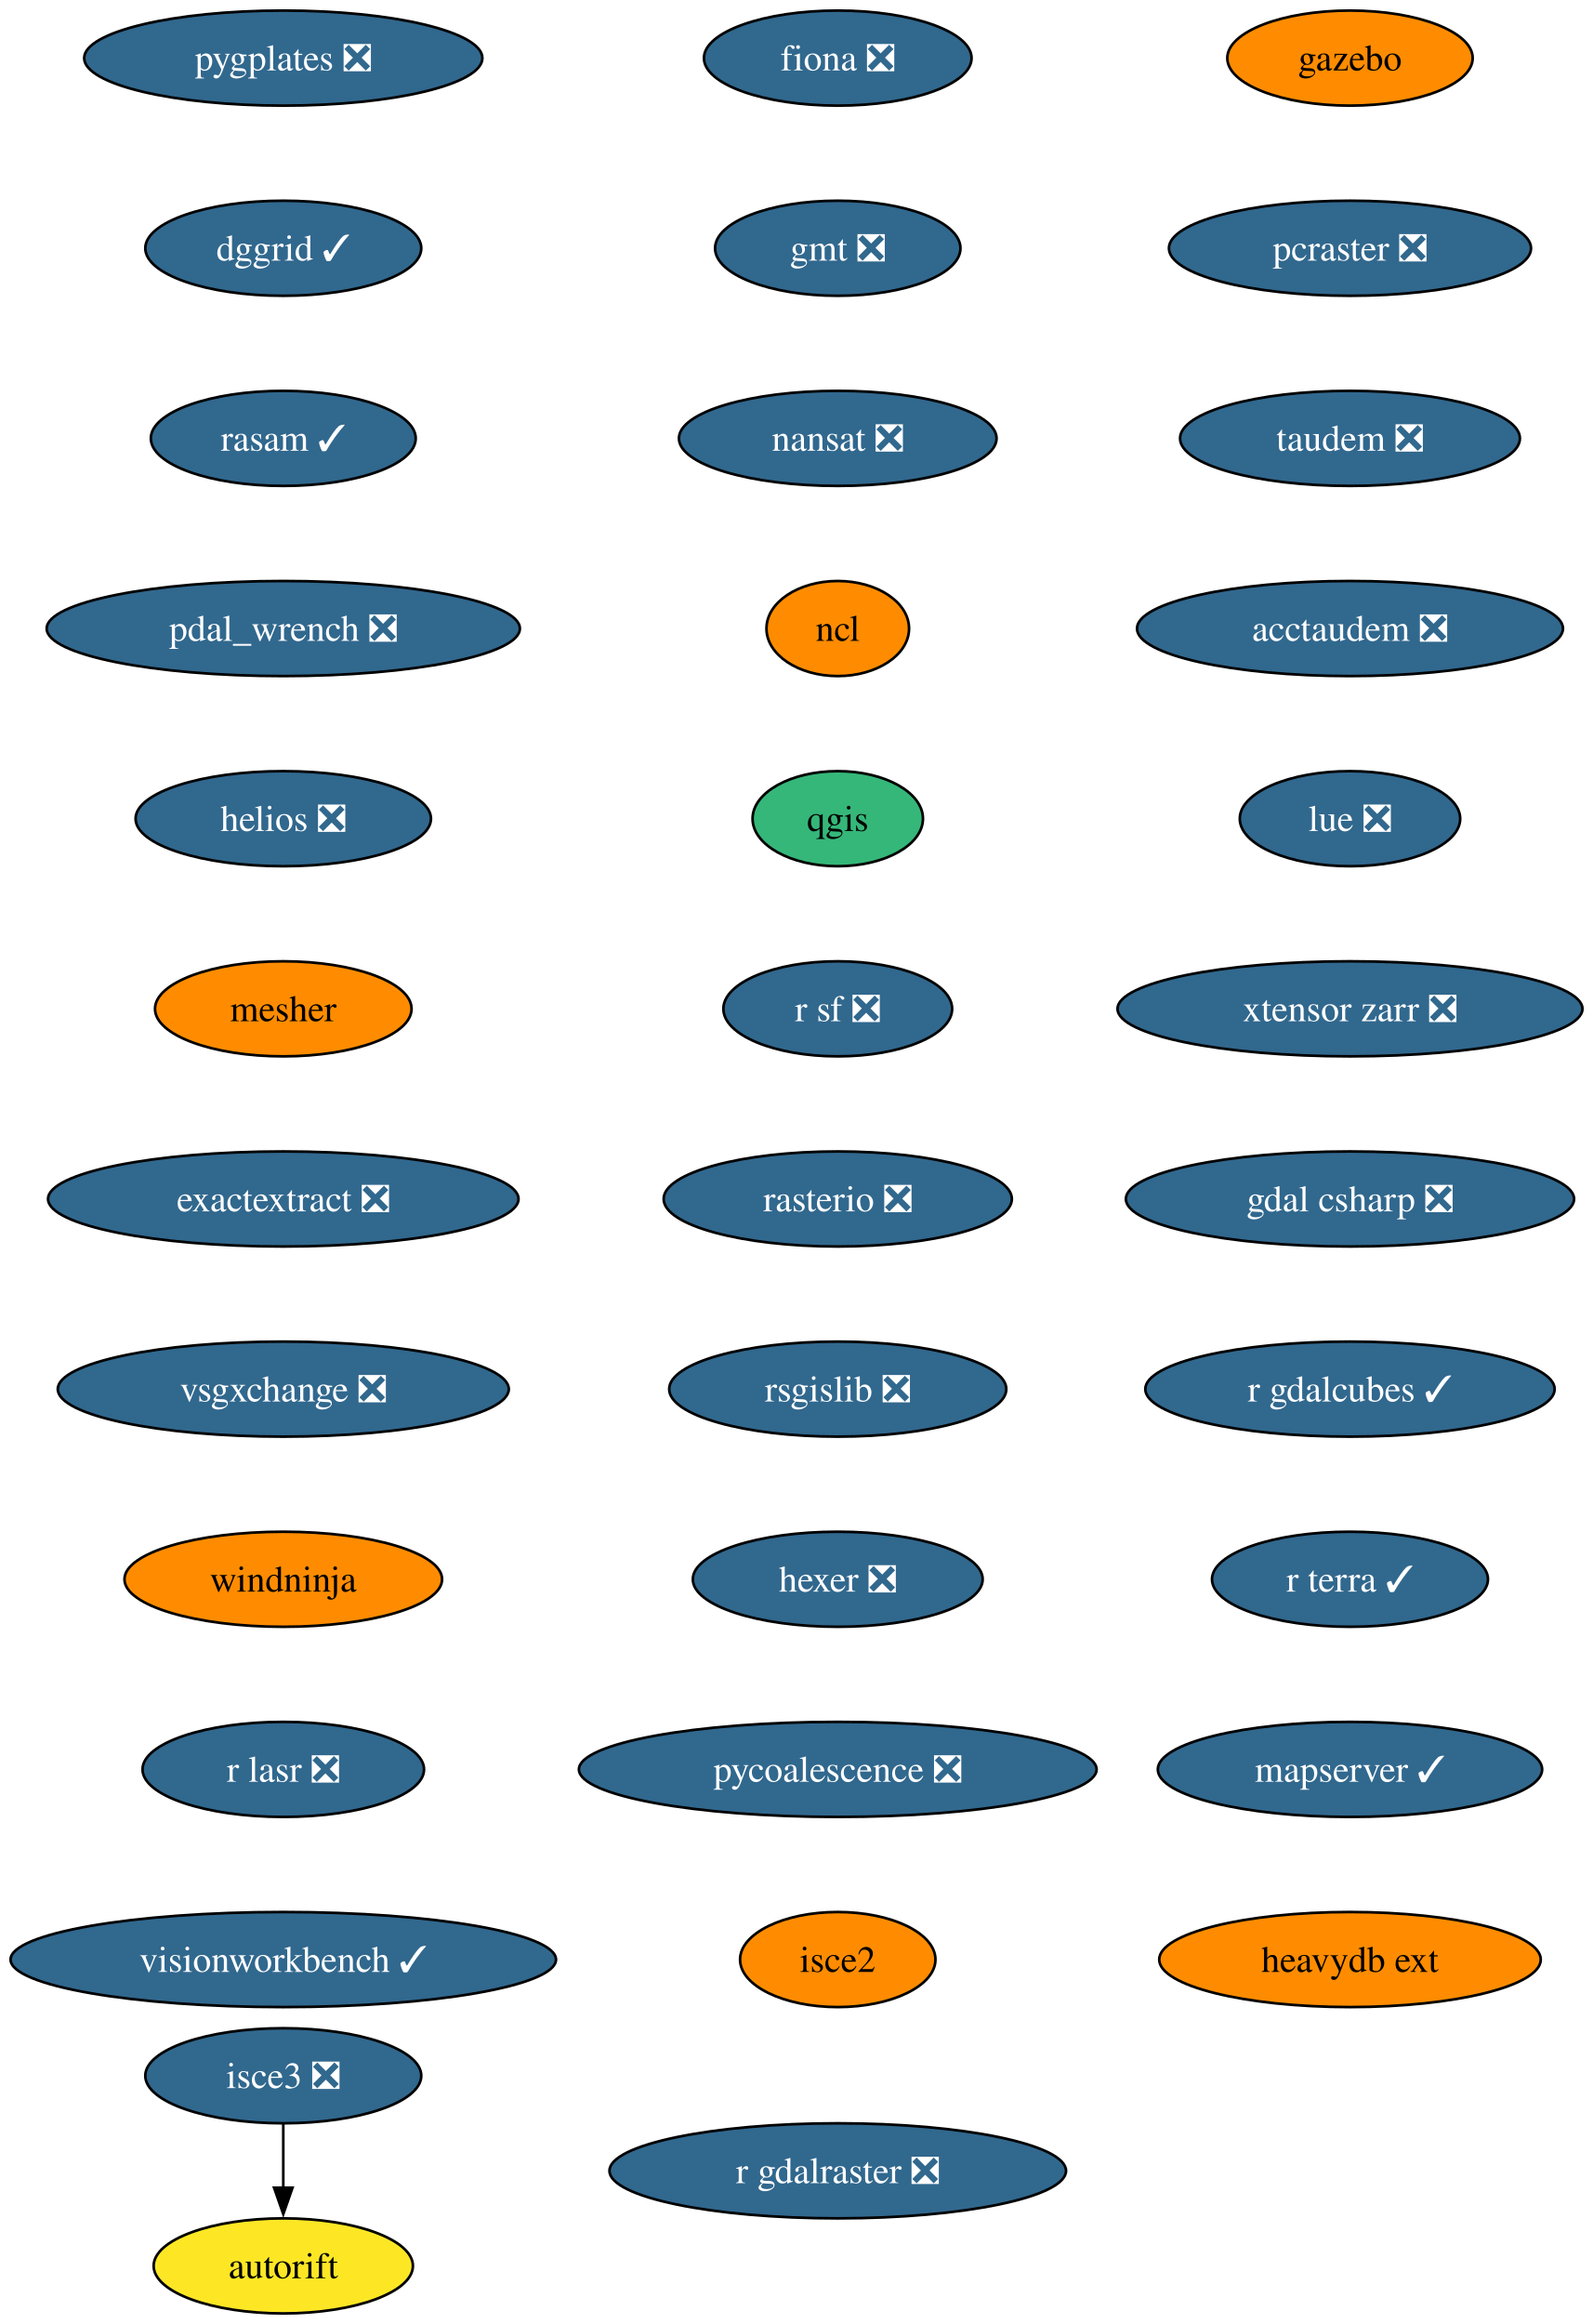
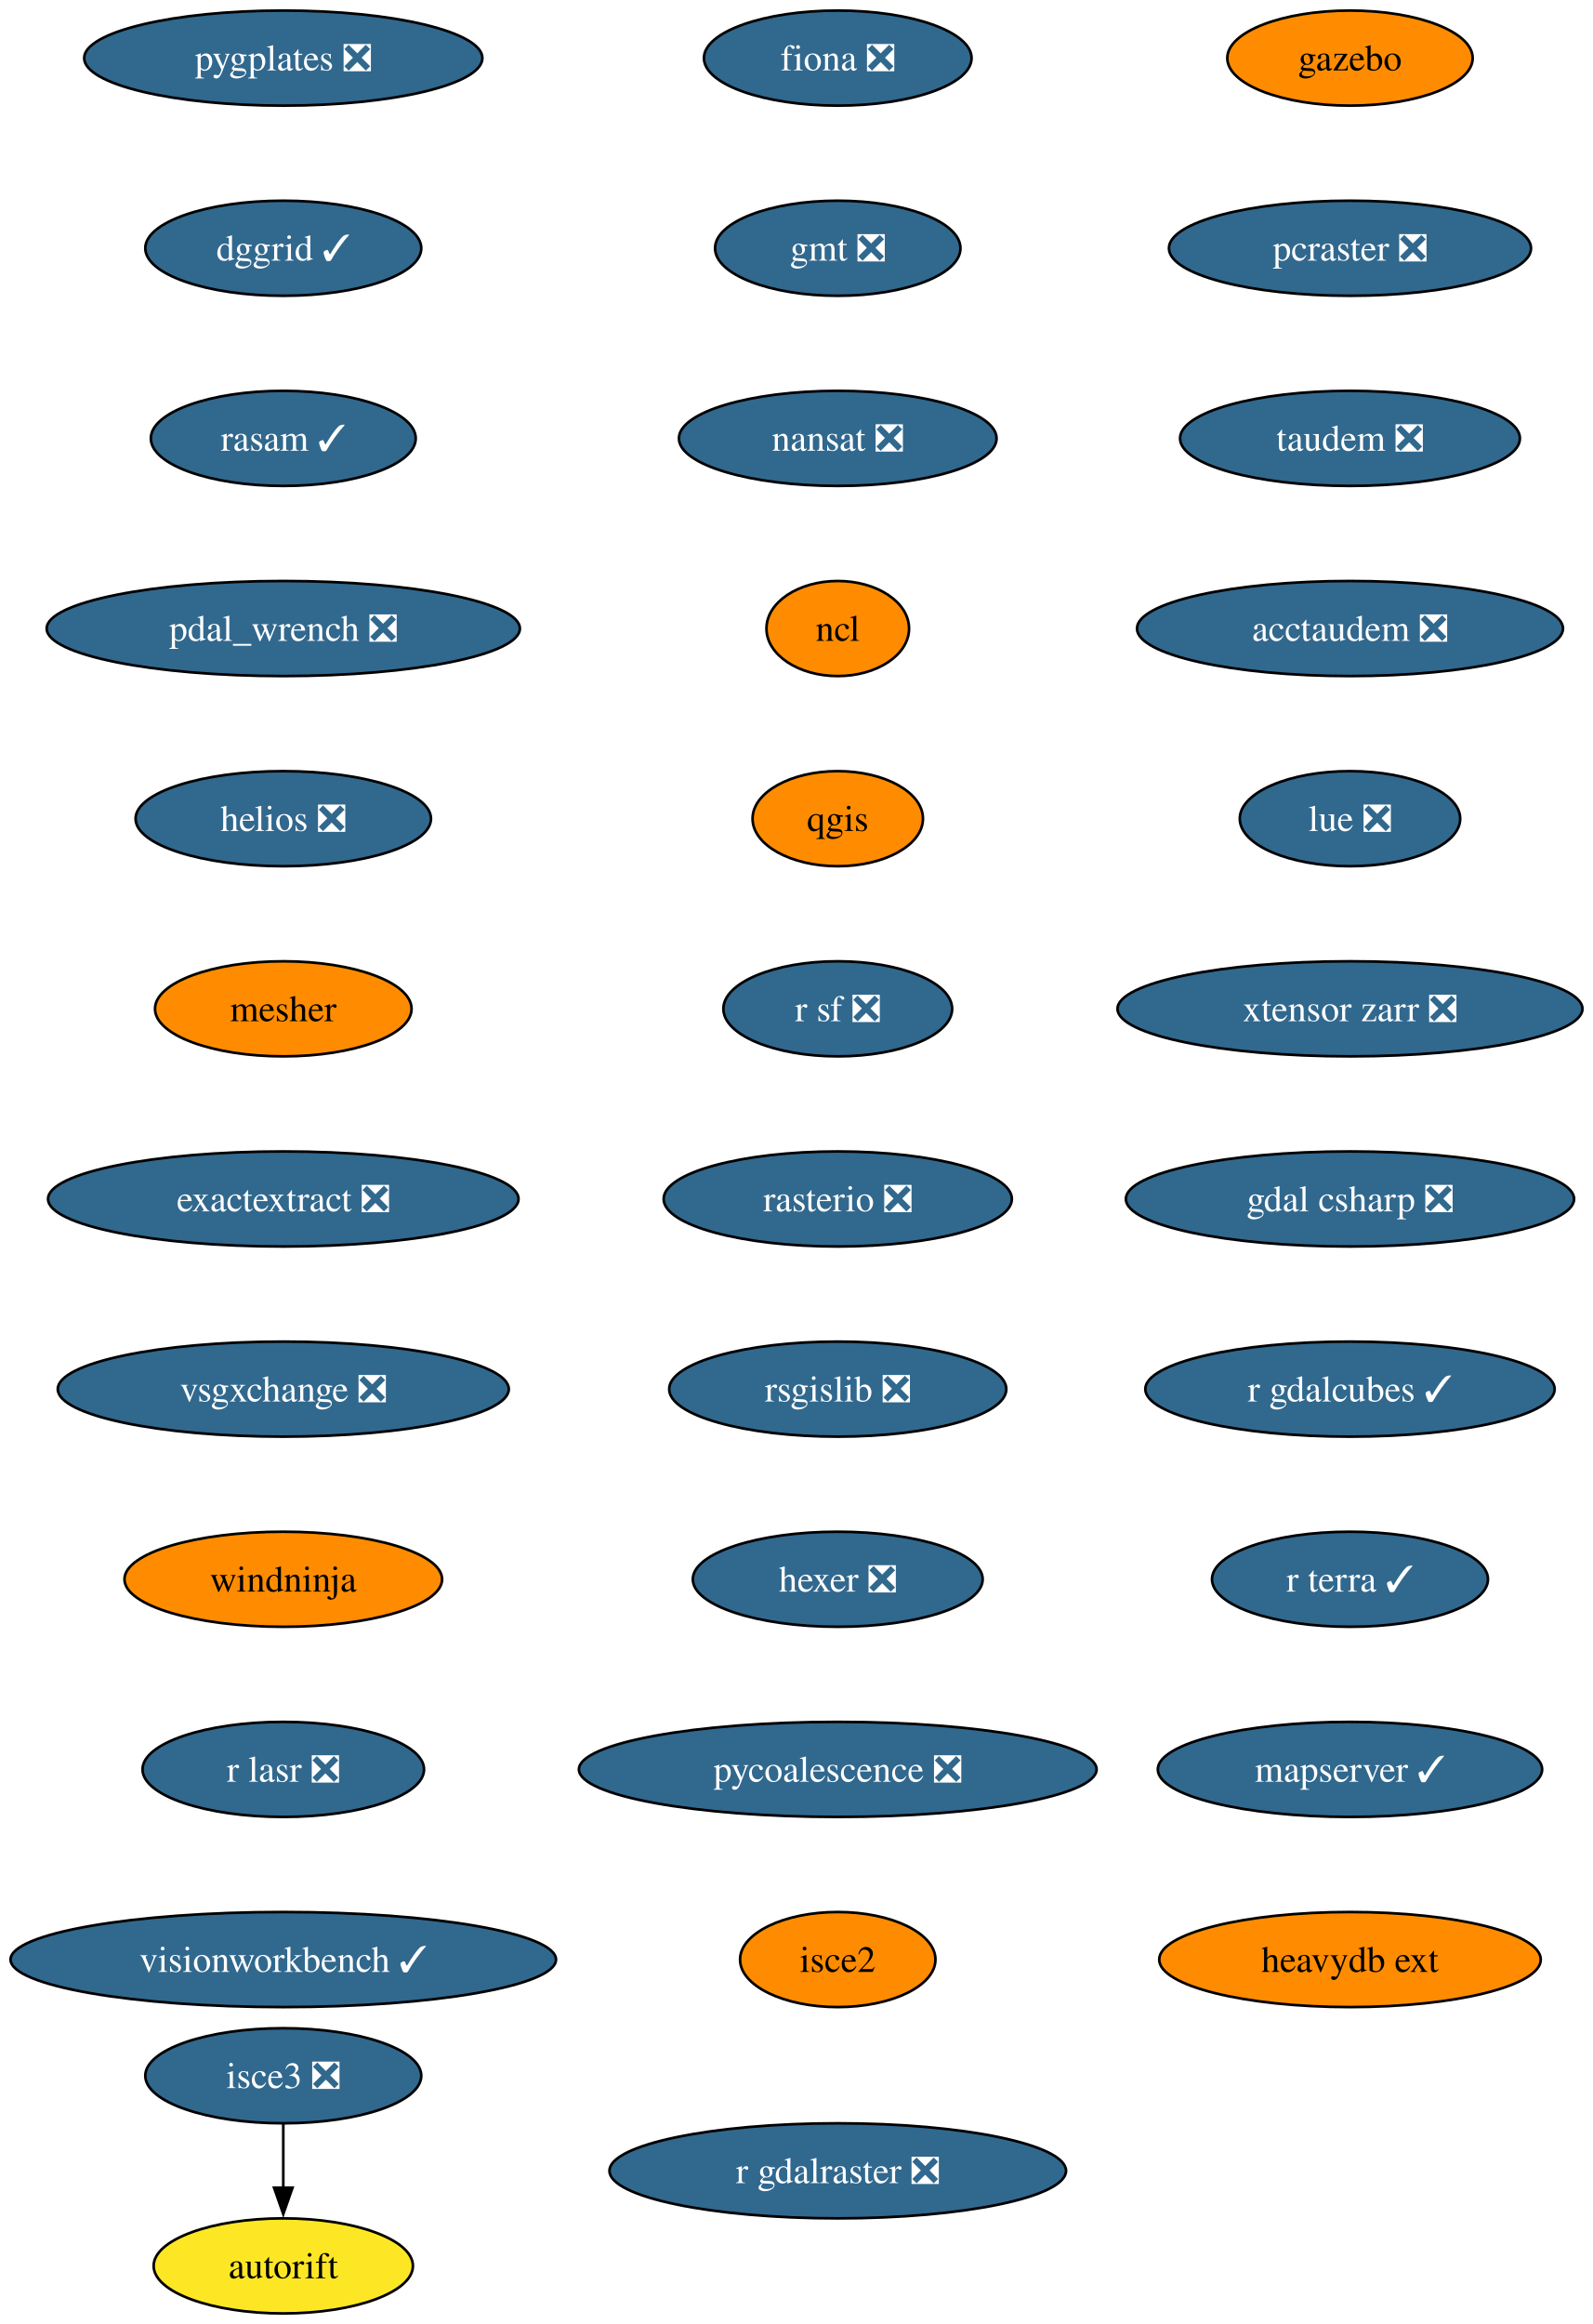
<svg xmlns="http://www.w3.org/2000/svg" xmlns:xlink="http://www.w3.org/1999/xlink" width="603pt" height="880pt" viewBox="0.00 0.00 603.00 880.00">
  <g id="graph0" class="graph" transform="scale(1 1) rotate(0) translate(4 876)">
    <polygon fill="white" stroke="none" points="-4,4 -4,-876 599.33,-876 599.33,4 -4,4" />
    <g id="node1" class="node">
      <g id="a_node1">
        <a xlink:href="https://github.com/conda-forge/fiona-feedstock/pull/239" xlink:title="fiona ❎">
          <ellipse fill="#31688e" stroke="black" cx="313.29" cy="-854" rx="50.68" ry="18" />
          <text xml:space="preserve" text-anchor="middle" x="313.29" y="-849.33" font-family="Times,serif" font-size="14.00" fill="white">fiona ❎</text>
        </a>
      </g>
    </g>
    <g id="node2" class="node">
      <g id="a_node2">
        <a xlink:href="https://github.com/conda-forge/gmt-feedstock/pull/334" xlink:title="gmt ❎">
          <ellipse fill="#31688e" stroke="black" cx="313.29" cy="-782" rx="46.47" ry="18" />
          <text xml:space="preserve" text-anchor="middle" x="313.29" y="-777.33" font-family="Times,serif" font-size="14.00" fill="white">gmt ❎</text>
        </a>
      </g>
    </g>
    <g id="node3" class="node">
      <g id="a_node3">
        <a xlink:href="https://github.com/conda-forge/nansat-feedstock/pull/44" xlink:title="nansat ❎">
          <ellipse fill="#31688e" stroke="black" cx="313.29" cy="-710" rx="60.15" ry="18" />
          <text xml:space="preserve" text-anchor="middle" x="313.29" y="-705.33" font-family="Times,serif" font-size="14.00" fill="white">nansat ❎</text>
        </a>
      </g>
    </g>
    <g id="node4" class="node">
      <g id="a_node4">
        <a xlink:href="https://github.com/conda-forge/ncl-feedstock" xlink:title="ncl">
          <ellipse fill="#ff8c00" stroke="black" cx="313.29" cy="-638" rx="27" ry="18" />
          <text xml:space="preserve" text-anchor="middle" x="313.29" y="-633.33" font-family="Times,serif" font-size="14.00">ncl</text>
        </a>
      </g>
    </g>
    <g id="node5" class="node">
      <g id="a_node5">
        <a xlink:href="https://github.com/conda-forge/qgis-feedstock" xlink:title="qgis">
-           <ellipse fill="#35b779" stroke="black" cx="313.29" cy="-566" rx="32.27" ry="18" />
+           <ellipse fill="#ff8c00" stroke="black" cx="313.29" cy="-566" rx="32.27" ry="18" />
          <text xml:space="preserve" text-anchor="middle" x="313.29" y="-561.33" font-family="Times,serif" font-size="14.00">qgis</text>
        </a>
      </g>
    </g>
    <g id="node6" class="node">
      <g id="a_node6">
        <a xlink:href="https://github.com/conda-forge/r-sf-feedstock/pull/149" xlink:title="r sf ❎">
          <ellipse fill="#31688e" stroke="black" cx="313.29" cy="-494" rx="43.32" ry="18" />
          <text xml:space="preserve" text-anchor="middle" x="313.29" y="-489.32" font-family="Times,serif" font-size="14.00" fill="white">r sf ❎</text>
        </a>
      </g>
    </g>
    <g id="node7" class="node">
      <g id="a_node7">
        <a xlink:href="https://github.com/conda-forge/rasterio-feedstock/pull/335" xlink:title="rasterio ❎">
          <ellipse fill="#31688e" stroke="black" cx="313.29" cy="-422" rx="65.94" ry="18" />
          <text xml:space="preserve" text-anchor="middle" x="313.29" y="-417.32" font-family="Times,serif" font-size="14.00" fill="white">rasterio ❎</text>
        </a>
      </g>
    </g>
    <g id="node8" class="node">
      <g id="a_node8">
        <a xlink:href="https://github.com/conda-forge/rsgislib-feedstock/pull/101" xlink:title="rsgislib ❎">
          <ellipse fill="#31688e" stroke="black" cx="313.29" cy="-350" rx="63.84" ry="18" />
          <text xml:space="preserve" text-anchor="middle" x="313.29" y="-345.32" font-family="Times,serif" font-size="14.00" fill="white">rsgislib ❎</text>
        </a>
      </g>
    </g>
    <g id="node9" class="node">
      <g id="a_node9">
        <a xlink:href="https://github.com/conda-forge/hexer-feedstock/pull/17" xlink:title="hexer ❎">
          <ellipse fill="#31688e" stroke="black" cx="313.29" cy="-278" rx="54.89" ry="18" />
          <text xml:space="preserve" text-anchor="middle" x="313.29" y="-273.32" font-family="Times,serif" font-size="14.00" fill="white">hexer ❎</text>
        </a>
      </g>
    </g>
    <g id="node10" class="node">
      <g id="a_node10">
        <a xlink:href="https://github.com/conda-forge/pycoalescence-feedstock/pull/65" xlink:title="pycoalescence ❎">
          <ellipse fill="#31688e" stroke="black" cx="313.29" cy="-206" rx="98.03" ry="18" />
          <text xml:space="preserve" text-anchor="middle" x="313.29" y="-201.33" font-family="Times,serif" font-size="14.00" fill="white">pycoalescence ❎</text>
        </a>
      </g>
    </g>
    <g id="node11" class="node">
      <g id="a_node11">
        <a xlink:href="https://github.com/conda-forge/isce2-feedstock" xlink:title="isce2">
          <ellipse fill="#ff8c00" stroke="black" cx="313.29" cy="-134" rx="37" ry="18" />
          <text xml:space="preserve" text-anchor="middle" x="313.29" y="-129.32" font-family="Times,serif" font-size="14.00">isce2</text>
        </a>
      </g>
    </g>
    <g id="node12" class="node">
      <g id="a_node12">
        <a xlink:href="https://github.com/conda-forge/autorift-feedstock" xlink:title="autorift">
          <ellipse fill="#fde725" stroke="black" cx="103.29" cy="-18" rx="49.1" ry="18" />
          <text xml:space="preserve" text-anchor="middle" x="103.29" y="-13.32" font-family="Times,serif" font-size="14.00">autorift</text>
        </a>
      </g>
    </g>
    <g id="node13" class="node">
      <g id="a_node13">
        <a xlink:href="https://github.com/conda-forge/gazebo-feedstock" xlink:title="gazebo">
          <ellipse fill="#ff8c00" stroke="black" cx="507.29" cy="-854" rx="46.47" ry="18" />
          <text xml:space="preserve" text-anchor="middle" x="507.29" y="-849.33" font-family="Times,serif" font-size="14.00">gazebo</text>
        </a>
      </g>
    </g>
    <g id="node14" class="node">
      <g id="a_node14">
        <a xlink:href="https://github.com/conda-forge/pcraster-feedstock/pull/42" xlink:title="pcraster ❎">
          <ellipse fill="#31688e" stroke="black" cx="507.29" cy="-782" rx="68.57" ry="18" />
          <text xml:space="preserve" text-anchor="middle" x="507.29" y="-777.33" font-family="Times,serif" font-size="14.00" fill="white">pcraster ❎</text>
        </a>
      </g>
    </g>
    <g id="node15" class="node">
      <g id="a_node15">
        <a xlink:href="https://github.com/conda-forge/taudem-feedstock/pull/22" xlink:title="taudem ❎">
          <ellipse fill="#31688e" stroke="black" cx="507.29" cy="-710" rx="64.36" ry="18" />
          <text xml:space="preserve" text-anchor="middle" x="507.29" y="-705.33" font-family="Times,serif" font-size="14.00" fill="white">taudem ❎</text>
        </a>
      </g>
    </g>
    <g id="node16" class="node">
      <g id="a_node16">
        <a xlink:href="https://github.com/conda-forge/acctaudem-feedstock/pull/17" xlink:title="acctaudem ❎">
          <ellipse fill="#31688e" stroke="black" cx="507.29" cy="-638" rx="80.67" ry="18" />
          <text xml:space="preserve" text-anchor="middle" x="507.29" y="-633.33" font-family="Times,serif" font-size="14.00" fill="white">acctaudem ❎</text>
        </a>
      </g>
    </g>
    <g id="node17" class="node">
      <g id="a_node17">
        <a xlink:href="https://github.com/conda-forge/lue-feedstock/pull/73" xlink:title="lue ❎">
          <ellipse fill="#31688e" stroke="black" cx="507.29" cy="-566" rx="41.74" ry="18" />
          <text xml:space="preserve" text-anchor="middle" x="507.29" y="-561.33" font-family="Times,serif" font-size="14.00" fill="white">lue ❎</text>
        </a>
      </g>
    </g>
    <g id="node18" class="node">
      <g id="a_node18">
        <a xlink:href="https://github.com/conda-forge/xtensor-zarr-feedstock/pull/17" xlink:title="xtensor zarr ❎">
          <ellipse fill="#31688e" stroke="black" cx="507.29" cy="-494" rx="88.04" ry="18" />
          <text xml:space="preserve" text-anchor="middle" x="507.29" y="-489.32" font-family="Times,serif" font-size="14.00" fill="white">xtensor zarr ❎</text>
        </a>
      </g>
    </g>
    <g id="node20" class="node">
      <g id="a_node20">
        <a xlink:href="https://github.com/conda-forge/gdal-csharp-feedstock/pull/29" xlink:title="gdal csharp ❎">
          <ellipse fill="#31688e" stroke="black" cx="507.29" cy="-422" rx="84.88" ry="18" />
          <text xml:space="preserve" text-anchor="middle" x="507.29" y="-417.32" font-family="Times,serif" font-size="14.00" fill="white">gdal csharp ❎</text>
        </a>
      </g>
    </g>
    <g id="node19" class="node">
      <g id="a_node19">
        <a xlink:href="https://github.com/conda-forge/isce3-feedstock/pull/100" xlink:title="isce3 ❎">
          <ellipse fill="#31688e" stroke="black" cx="103.29" cy="-90" rx="52.26" ry="18" />
          <text xml:space="preserve" text-anchor="middle" x="103.29" y="-85.33" font-family="Times,serif" font-size="14.00" fill="white">isce3 ❎</text>
        </a>
      </g>
    </g>
    <g id="edge16" class="edge">
      <path fill="none" stroke="black" d="M103.29,-71.7C103.29,-64.41 103.29,-55.73 103.29,-47.54" />
      <polygon fill="black" stroke="black" points="106.79,-47.62 103.29,-37.62 99.79,-47.62 106.79,-47.62" />
    </g>
    <g id="node21" class="node">
      <g id="a_node21">
        <a xlink:href="https://github.com/conda-forge/r-gdalcubes-feedstock/pull/75" xlink:title="r gdalcubes ✓">
          <ellipse fill="#31688e" stroke="black" cx="507.29" cy="-350" rx="77.52" ry="18" />
          <text xml:space="preserve" text-anchor="middle" x="507.29" y="-345.32" font-family="Times,serif" font-size="14.00" fill="white">r gdalcubes ✓</text>
        </a>
      </g>
    </g>
    <g id="node22" class="node">
      <g id="a_node22">
        <a xlink:href="https://github.com/conda-forge/r-terra-feedstock/pull/131" xlink:title="r terra ✓">
          <ellipse fill="#31688e" stroke="black" cx="507.29" cy="-278" rx="52.26" ry="18" />
          <text xml:space="preserve" text-anchor="middle" x="507.29" y="-273.32" font-family="Times,serif" font-size="14.00" fill="white">r terra ✓</text>
        </a>
      </g>
    </g>
    <g id="node23" class="node">
      <g id="a_node23">
        <a xlink:href="https://github.com/conda-forge/mapserver-feedstock/pull/84" xlink:title="mapserver ✓">
          <ellipse fill="#31688e" stroke="black" cx="507.29" cy="-206" rx="72.78" ry="18" />
          <text xml:space="preserve" text-anchor="middle" x="507.29" y="-201.33" font-family="Times,serif" font-size="14.00" fill="white">mapserver ✓</text>
        </a>
      </g>
    </g>
    <g id="node24" class="node">
      <g id="a_node24">
        <a xlink:href="https://github.com/conda-forge/heavydb-ext-feedstock" xlink:title="heavydb ext">
          <ellipse fill="#ff8c00" stroke="black" cx="507.29" cy="-134" rx="72.25" ry="18" />
          <text xml:space="preserve" text-anchor="middle" x="507.29" y="-129.32" font-family="Times,serif" font-size="14.00">heavydb ext</text>
        </a>
      </g>
    </g>
    <g id="node25" class="node">
      <g id="a_node25">
        <a xlink:href="https://github.com/conda-forge/pygplates-feedstock/pull/46" xlink:title="pygplates ❎">
          <ellipse fill="#31688e" stroke="black" cx="103.29" cy="-854" rx="75.41" ry="18" />
          <text xml:space="preserve" text-anchor="middle" x="103.29" y="-849.33" font-family="Times,serif" font-size="14.00" fill="white">pygplates ❎</text>
        </a>
      </g>
    </g>
    <g id="node26" class="node">
      <g id="a_node26">
        <a xlink:href="https://github.com/conda-forge/dggrid-feedstock/pull/21" xlink:title="dggrid ✓">
          <ellipse fill="#31688e" stroke="black" cx="103.29" cy="-782" rx="52.26" ry="18" />
          <text xml:space="preserve" text-anchor="middle" x="103.29" y="-777.33" font-family="Times,serif" font-size="14.00" fill="white">dggrid ✓</text>
        </a>
      </g>
    </g>
    <g id="node27" class="node">
      <g id="a_node27">
        <a xlink:href="https://github.com/conda-forge/rasam-feedstock/pull/5" xlink:title="rasam ✓">
          <ellipse fill="#31688e" stroke="black" cx="103.29" cy="-710" rx="50.16" ry="18" />
          <text xml:space="preserve" text-anchor="middle" x="103.29" y="-705.33" font-family="Times,serif" font-size="14.00" fill="white">rasam ✓</text>
        </a>
      </g>
    </g>
    <g id="node28" class="node">
      <g id="a_node28">
        <a xlink:href="https://github.com/conda-forge/pdal_wrench-feedstock/pull/19" xlink:title="pdal_wrench ❎">
          <ellipse fill="#31688e" stroke="black" cx="103.29" cy="-638" rx="89.61" ry="18" />
          <text xml:space="preserve" text-anchor="middle" x="103.29" y="-633.33" font-family="Times,serif" font-size="14.00" fill="white">pdal_wrench ❎</text>
        </a>
      </g>
    </g>
    <g id="node29" class="node">
      <g id="a_node29">
        <a xlink:href="https://github.com/conda-forge/helios-feedstock/pull/27" xlink:title="helios ❎">
          <ellipse fill="#31688e" stroke="black" cx="103.29" cy="-566" rx="55.94" ry="18" />
          <text xml:space="preserve" text-anchor="middle" x="103.29" y="-561.33" font-family="Times,serif" font-size="14.00" fill="white">helios ❎</text>
        </a>
      </g>
    </g>
    <g id="node30" class="node">
      <g id="a_node30">
        <a xlink:href="https://github.com/conda-forge/mesher-feedstock" xlink:title="mesher">
          <ellipse fill="#ff8c00" stroke="black" cx="103.29" cy="-494" rx="48.58" ry="18" />
          <text xml:space="preserve" text-anchor="middle" x="103.29" y="-489.32" font-family="Times,serif" font-size="14.00">mesher</text>
        </a>
      </g>
    </g>
    <g id="node31" class="node">
      <g id="a_node31">
        <a xlink:href="https://github.com/conda-forge/exactextract-feedstock/pull/28" xlink:title="exactextract ❎">
          <ellipse fill="#31688e" stroke="black" cx="103.29" cy="-422" rx="89.09" ry="18" />
          <text xml:space="preserve" text-anchor="middle" x="103.29" y="-417.32" font-family="Times,serif" font-size="14.00" fill="white">exactextract ❎</text>
        </a>
      </g>
    </g>
    <g id="node32" class="node">
      <g id="a_node32">
        <a xlink:href="https://github.com/conda-forge/vsgxchange-feedstock/pull/18" xlink:title="vsgxchange ❎">
          <ellipse fill="#31688e" stroke="black" cx="103.29" cy="-350" rx="85.41" ry="18" />
          <text xml:space="preserve" text-anchor="middle" x="103.29" y="-345.32" font-family="Times,serif" font-size="14.00" fill="white">vsgxchange ❎</text>
        </a>
      </g>
    </g>
    <g id="node33" class="node">
      <g id="a_node33">
        <a xlink:href="https://github.com/conda-forge/windninja-feedstock" xlink:title="windninja">
          <ellipse fill="#ff8c00" stroke="black" cx="103.29" cy="-278" rx="60.15" ry="18" />
          <text xml:space="preserve" text-anchor="middle" x="103.29" y="-273.32" font-family="Times,serif" font-size="14.00">windninja</text>
        </a>
      </g>
    </g>
    <g id="node34" class="node">
      <g id="a_node34">
        <a xlink:href="https://github.com/conda-forge/r-lasr-feedstock/pull/22" xlink:title="r lasr ❎">
          <ellipse fill="#31688e" stroke="black" cx="103.29" cy="-206" rx="53.31" ry="18" />
          <text xml:space="preserve" text-anchor="middle" x="103.29" y="-201.33" font-family="Times,serif" font-size="14.00" fill="white">r lasr ❎</text>
        </a>
      </g>
    </g>
    <g id="node35" class="node">
      <g id="a_node35">
        <a xlink:href="https://github.com/conda-forge/visionworkbench-feedstock/pull/9" xlink:title="visionworkbench ✓">
          <ellipse fill="#31688e" stroke="black" cx="103.29" cy="-134" rx="103.29" ry="18" />
          <text xml:space="preserve" text-anchor="middle" x="103.29" y="-129.32" font-family="Times,serif" font-size="14.00" fill="white">visionworkbench ✓</text>
        </a>
      </g>
    </g>
    <g id="node36" class="node">
      <g id="a_node36">
        <a xlink:href="https://github.com/conda-forge/r-gdalraster-feedstock/pull/10" xlink:title="r gdalraster ❎">
          <ellipse fill="#31688e" stroke="black" cx="313.29" cy="-54" rx="86.46" ry="18" />
          <text xml:space="preserve" text-anchor="middle" x="313.29" y="-49.33" font-family="Times,serif" font-size="14.00" fill="white">r gdalraster ❎</text>
        </a>
      </g>
    </g>
  </g>
</svg>
